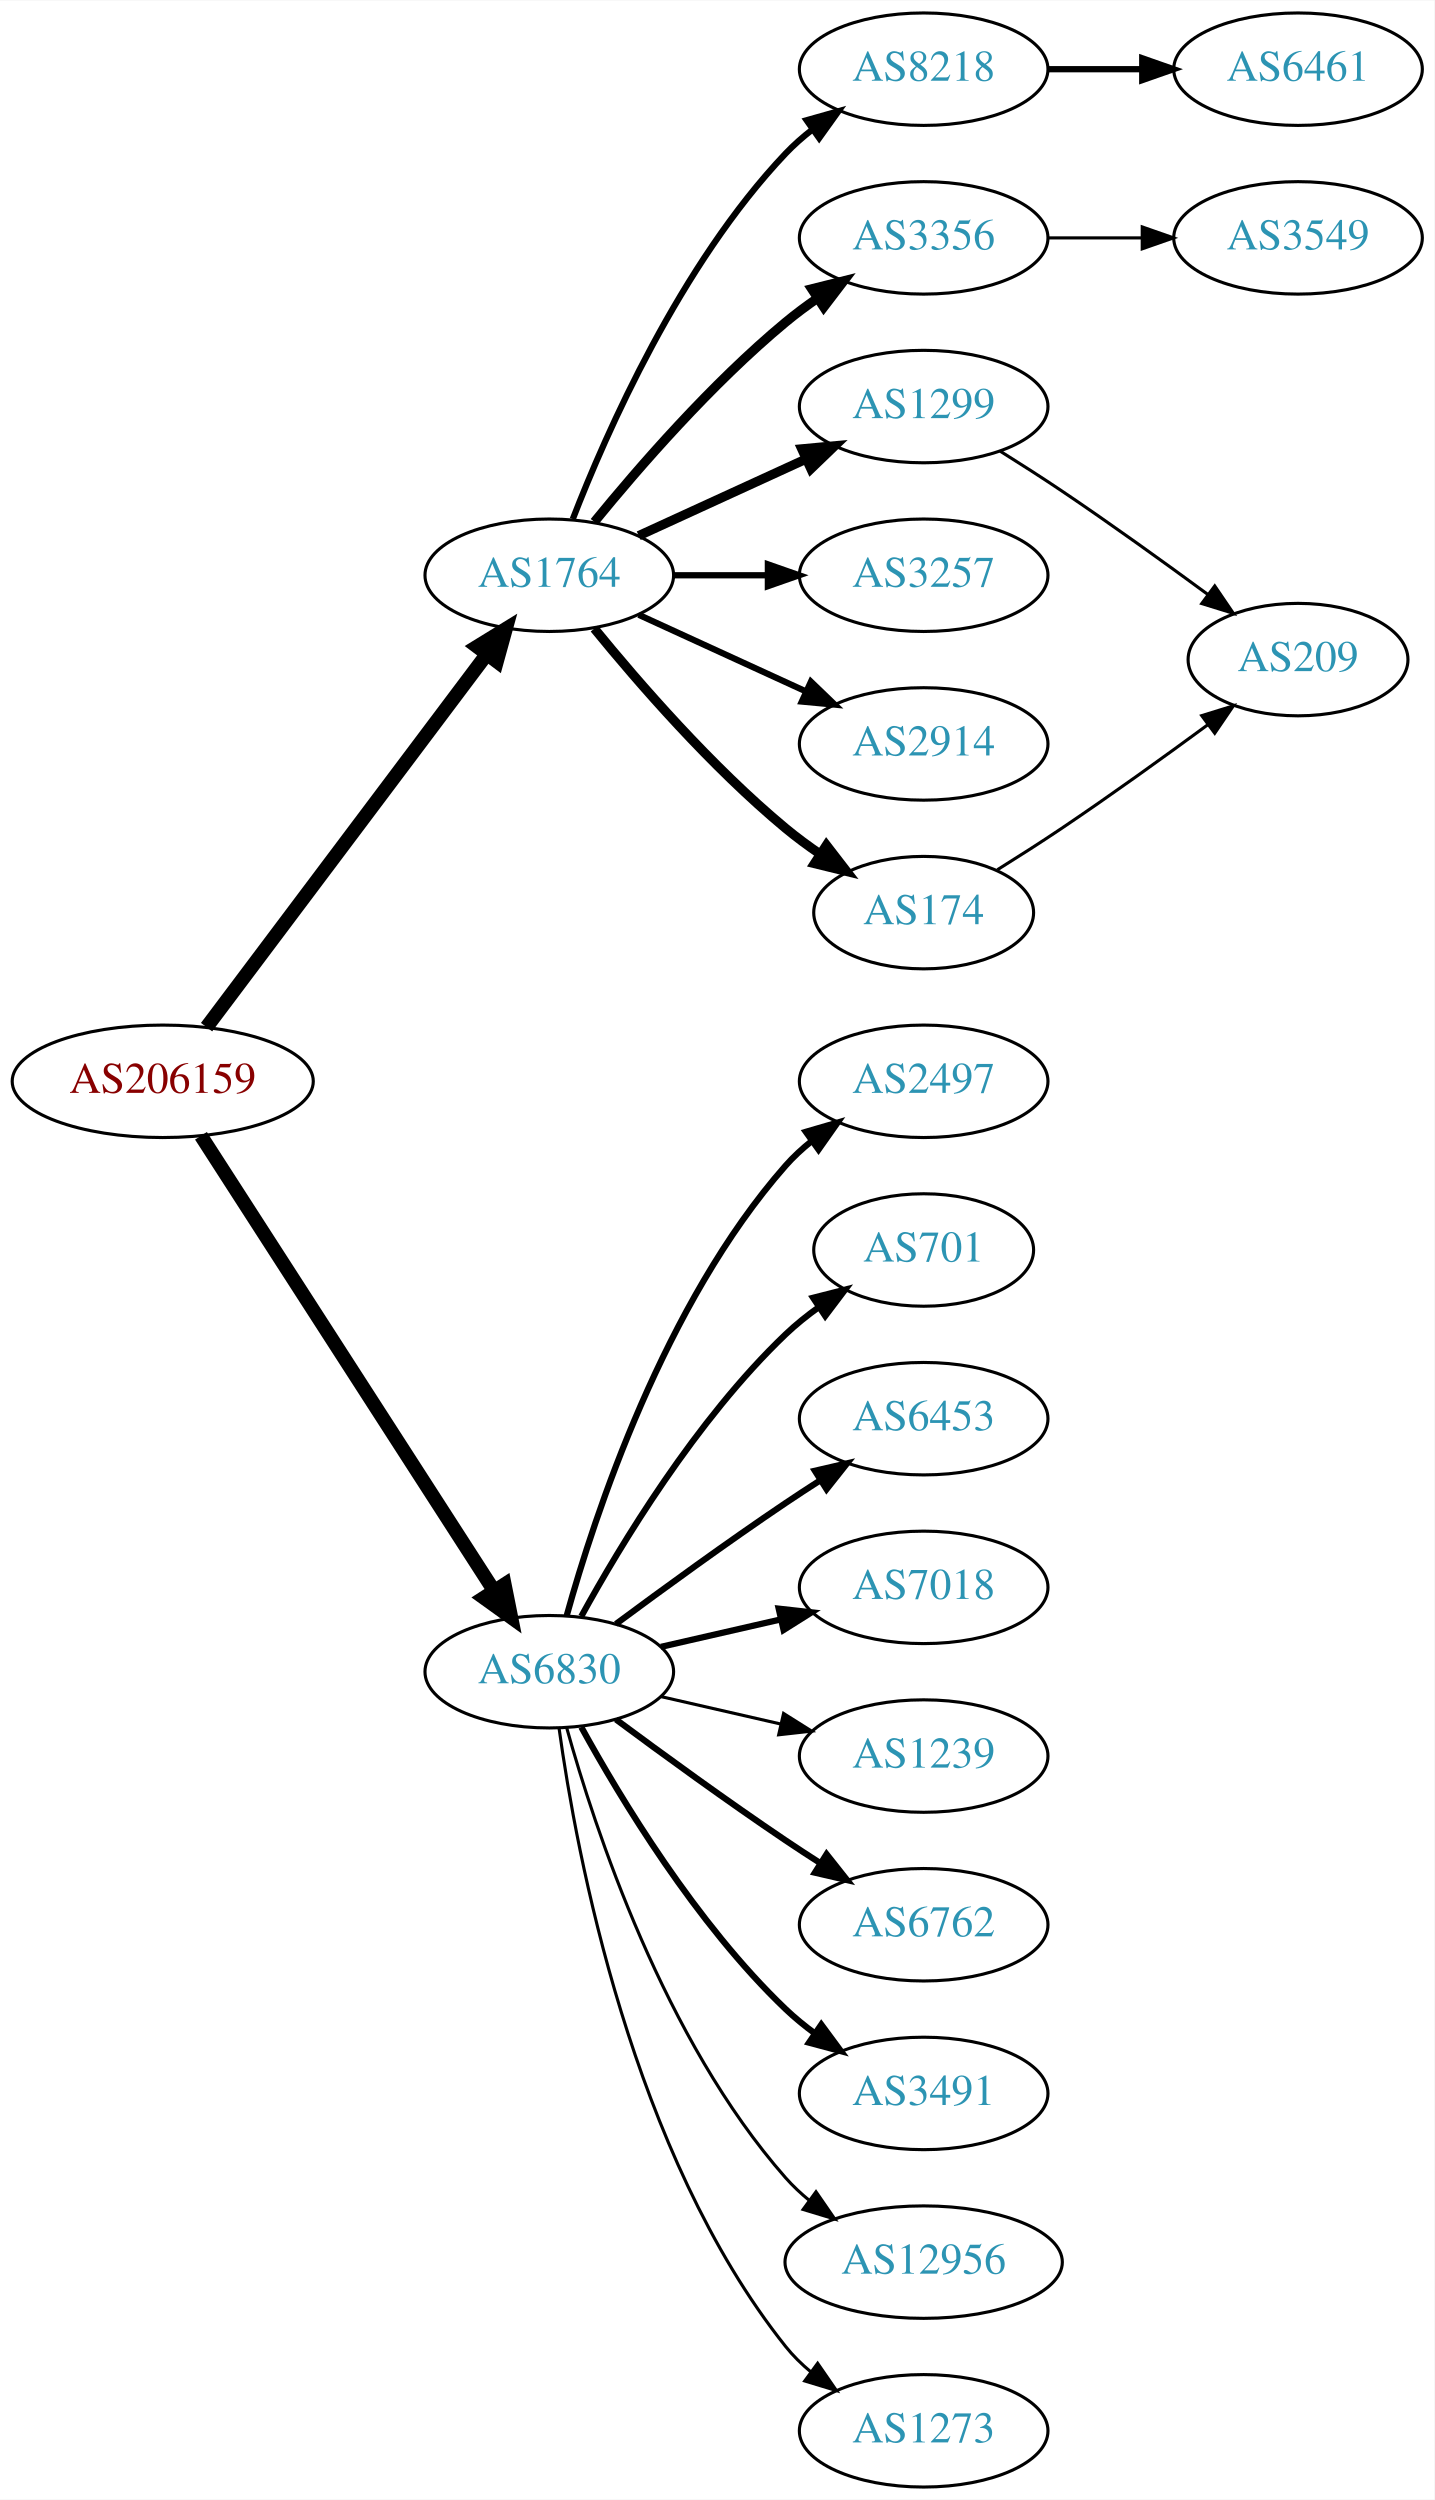
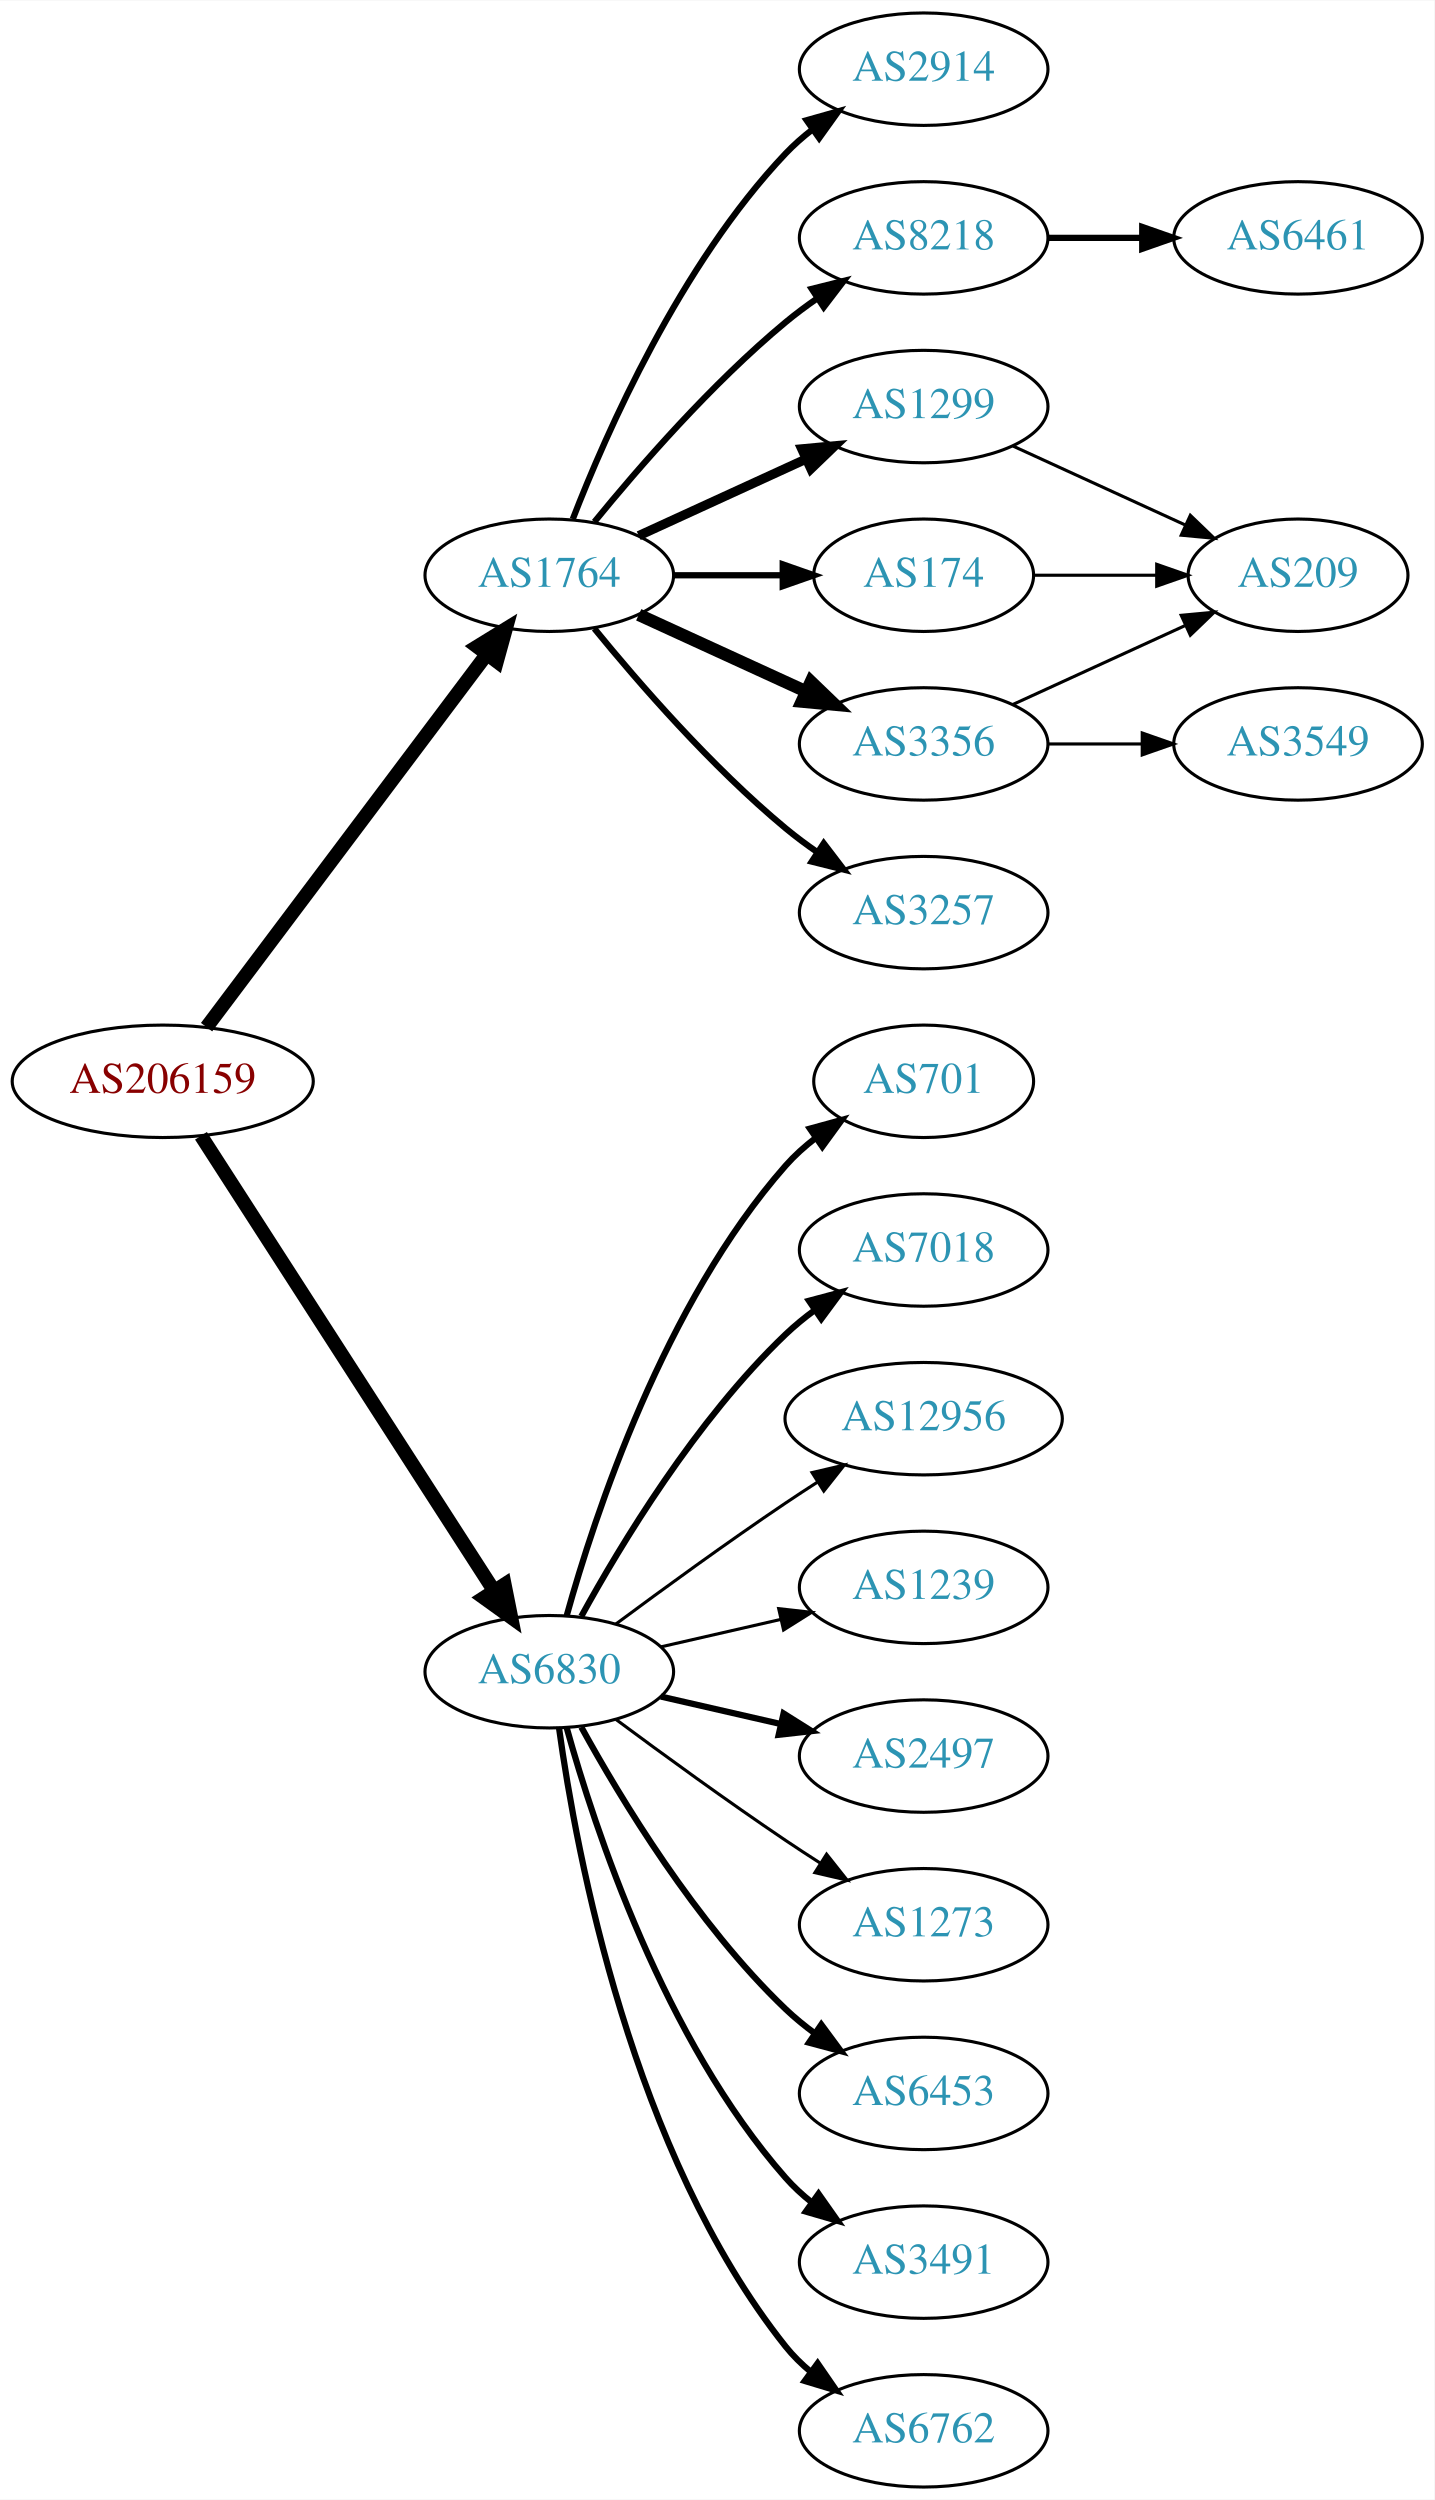
<svg xmlns="http://www.w3.org/2000/svg" xmlns:xlink="http://www.w3.org/1999/xlink" width="459pt" height="800pt" viewBox="0.00 0.00 459.17 800.00">
  <g id="graph0" class="graph" transform="scale(1 1) rotate(0) translate(4 796)">
    <polygon fill="white" stroke="none" points="-4,4 -4,-796 455.17,-796 455.17,4 -4,4" />
    <g id="node1" class="node">
      <g id="a_node1">
        <a xlink:href="/asn/206159" xlink:title="AS206159 ~ VAO-AS [AT]">
          <ellipse fill="#ffffff" stroke="black" cx="48.096" cy="-450" rx="48.192" ry="18" />
          <text text-anchor="middle" x="48.096" y="-446.3" font-family="Times,serif" font-size="14.00" fill="#880000">AS206159</text>
        </a>
      </g>
    </g>
    <g id="node2" class="node">
      <g id="a_node2">
        <a xlink:href="/asn/1764" xlink:title="AS1764 ~ NEXTLAYER-AS [AT]">
          <ellipse fill="#ffffff" stroke="black" cx="171.838" cy="-612" rx="39.794" ry="18" />
          <text text-anchor="middle" x="171.838" y="-608.3" font-family="Times,serif" font-size="14.00" fill="#2c94b3">AS1764</text>
        </a>
      </g>
    </g>
    <g id="edge1" class="edge">
      <path fill="none" stroke="black" stroke-width="4.5" d="M62.124,-467.337C83.634,-495.96 126.675,-553.233 151.664,-586.486" />
      <polygon fill="black" stroke="black" stroke-width="4.5" points="148.748,-589.159 157.903,-594.788 155.043,-584.428 148.748,-589.159" />
    </g>
    <g id="node3" class="node">
      <g id="a_node3">
        <a xlink:href="/asn/6830" xlink:title="AS6830 ~ LGI-UPC [AT]">
          <ellipse fill="#ffffff" stroke="black" cx="171.838" cy="-261" rx="39.794" ry="18" />
          <text text-anchor="middle" x="171.838" y="-257.3" font-family="Times,serif" font-size="14.00" fill="#2c94b3">AS6830</text>
        </a>
      </g>
    </g>
    <g id="edge2" class="edge">
      <path fill="none" stroke="black" stroke-width="4.5" d="M60.331,-432.558C81.802,-399.225 128.767,-326.314 154.004,-287.134" />
      <polygon fill="black" stroke="black" stroke-width="4.5" points="157.525,-288.939 159.63,-278.4 150.905,-284.674 157.525,-288.939" />
    </g>
    <g id="node4" class="node">
      <g id="a_node4">
-         <a xlink:href="/asn/8218" xlink:title="AS8218 ~ legacy Neotelecoms [FR]">
-           <ellipse fill="#ffffff" stroke="black" cx="291.681" cy="-774" rx="39.794" ry="18" />
-           <text text-anchor="middle" x="291.681" y="-770.3" font-family="Times,serif" font-size="14.00" fill="#2c94b3">AS8218</text>
+         <a xlink:href="/asn/174" xlink:title="AS174 ~ Cogent Communications [US]">
+           <ellipse fill="#ffffff" stroke="black" cx="291.681" cy="-612" rx="35.194" ry="18" />
+           <text text-anchor="middle" x="291.681" y="-608.3" font-family="Times,serif" font-size="14.00" fill="#2c94b3">AS174</text>
        </a>
      </g>
    </g>
    <g id="edge3" class="edge">
-       <path fill="none" stroke="black" stroke-width="2" d="M179.361,-629.994C190.112,-657.728 213.769,-711.429 247.484,-747 250.07,-749.728 252.988,-752.294 256.056,-754.677" />
-       <polygon fill="black" stroke="black" stroke-width="2" points="254.21,-757.658 264.404,-760.543 258.234,-751.93 254.21,-757.658" />
+       <path fill="none" stroke="black" stroke-width="2" d="M211.751,-612C222.837,-612 234.997,-612 246.379,-612" />
+       <polygon fill="black" stroke="black" stroke-width="2" points="246.561,-615.5 256.561,-612 246.561,-608.5 246.561,-615.5" />
    </g>
    <g id="node5" class="node">
      <g id="a_node5">
        <a xlink:href="/asn/3356" xlink:title="AS3356 ~ Level 3 Parent, LLC [US]">
-           <ellipse fill="#ffffff" stroke="black" cx="291.681" cy="-720" rx="39.794" ry="18" />
-           <text text-anchor="middle" x="291.681" y="-716.3" font-family="Times,serif" font-size="14.00" fill="#2c94b3">AS3356</text>
+           <ellipse fill="#ffffff" stroke="black" cx="291.681" cy="-558" rx="39.794" ry="18" />
+           <text text-anchor="middle" x="291.681" y="-554.3" font-family="Times,serif" font-size="14.00" fill="#2c94b3">AS3356</text>
        </a>
      </g>
    </g>
    <g id="edge4" class="edge">
-       <path fill="none" stroke="black" stroke-width="3" d="M186.257,-629.065C200.372,-646.375 223.786,-673.345 247.484,-693 250.701,-695.668 254.201,-698.27 257.772,-700.741" />
-       <polygon fill="black" stroke="black" stroke-width="3" points="255.85,-703.666 266.128,-706.236 259.695,-697.817 255.85,-703.666" />
+       <path fill="none" stroke="black" stroke-width="4" d="M200.467,-599.339C216.424,-592.027 236.694,-582.739 253.977,-574.819" />
+       <polygon fill="black" stroke="black" stroke-width="4" points="255.592,-577.929 263.225,-570.581 252.676,-571.565 255.592,-577.929" />
    </g>
    <g id="node6" class="node">
      <g id="a_node6">
+         <a xlink:href="/asn/3257" xlink:title="AS3257 ~ GTT [DE]">
+           <ellipse fill="#ffffff" stroke="black" cx="291.681" cy="-504" rx="39.794" ry="18" />
+           <text text-anchor="middle" x="291.681" y="-500.3" font-family="Times,serif" font-size="14.00" fill="#2c94b3">AS3257</text>
+         </a>
+       </g>
+     </g>
+     <g id="edge5" class="edge">
+       <path fill="none" stroke="black" stroke-width="2" d="M186.257,-594.935C200.372,-577.625 223.786,-550.655 247.484,-531 250.701,-528.332 254.201,-525.73 257.772,-523.259" />
+       <polygon fill="black" stroke="black" stroke-width="2" points="259.695,-526.183 266.128,-517.764 255.85,-520.334 259.695,-526.183" />
+     </g>
+     <g id="node7" class="node">
+       <g id="a_node7">
+         <a xlink:href="/asn/2914" xlink:title="AS2914 ~ NTT America, Inc. [US]">
+           <ellipse fill="#ffffff" stroke="black" cx="291.681" cy="-774" rx="39.794" ry="18" />
+           <text text-anchor="middle" x="291.681" y="-770.3" font-family="Times,serif" font-size="14.00" fill="#2c94b3">AS2914</text>
+         </a>
+       </g>
+     </g>
+     <g id="edge6" class="edge">
+       <path fill="none" stroke="black" stroke-width="2" d="M179.361,-629.994C190.112,-657.728 213.769,-711.429 247.484,-747 250.07,-749.728 252.988,-752.294 256.056,-754.677" />
+       <polygon fill="black" stroke="black" stroke-width="2" points="254.21,-757.658 264.404,-760.543 258.234,-751.93 254.21,-757.658" />
+     </g>
+     <g id="node8" class="node">
+       <g id="a_node8">
+         <a xlink:href="/asn/8218" xlink:title="AS8218 ~ legacy Neotelecoms [FR]">
+           <ellipse fill="#ffffff" stroke="black" cx="291.681" cy="-720" rx="39.794" ry="18" />
+           <text text-anchor="middle" x="291.681" y="-716.3" font-family="Times,serif" font-size="14.00" fill="#2c94b3">AS8218</text>
+         </a>
+       </g>
+     </g>
+     <g id="edge7" class="edge">
+       <path fill="none" stroke="black" stroke-width="2" d="M186.257,-629.065C200.372,-646.375 223.786,-673.345 247.484,-693 250.701,-695.668 254.201,-698.27 257.772,-700.741" />
+       <polygon fill="black" stroke="black" stroke-width="2" points="255.85,-703.666 266.128,-706.236 259.695,-697.817 255.85,-703.666" />
+     </g>
+     <g id="node9" class="node">
+       <g id="a_node9">
        <a xlink:href="/asn/1299" xlink:title="AS1299 ~ Telia Carrier [EU]">
          <ellipse fill="#ffffff" stroke="black" cx="291.681" cy="-666" rx="39.794" ry="18" />
          <text text-anchor="middle" x="291.681" y="-662.3" font-family="Times,serif" font-size="14.00" fill="#2c94b3">AS1299</text>
        </a>
      </g>
    </g>
-     <g id="edge5" class="edge">
+     <g id="edge8" class="edge">
      <path fill="none" stroke="black" stroke-width="3" d="M200.467,-624.661C216.424,-631.973 236.694,-641.261 253.977,-649.181" />
      <polygon fill="black" stroke="black" stroke-width="3" points="252.676,-652.435 263.225,-653.419 255.592,-646.071 252.676,-652.435" />
    </g>
-     <g id="node7" class="node">
-       <g id="a_node7">
-         <a xlink:href="/asn/3257" xlink:title="AS3257 ~ GTT [DE]">
-           <ellipse fill="#ffffff" stroke="black" cx="291.681" cy="-612" rx="39.794" ry="18" />
-           <text text-anchor="middle" x="291.681" y="-608.3" font-family="Times,serif" font-size="14.00" fill="#2c94b3">AS3257</text>
-         </a>
-       </g>
-     </g>
-     <g id="edge6" class="edge">
-       <path fill="none" stroke="black" stroke-width="2" d="M211.751,-612C221.304,-612 231.654,-612 241.616,-612" />
-       <polygon fill="black" stroke="black" stroke-width="2" points="241.809,-615.5 251.809,-612 241.809,-608.5 241.809,-615.5" />
-     </g>
-     <g id="node8" class="node">
-       <g id="a_node8">
-         <a xlink:href="/asn/2914" xlink:title="AS2914 ~ NTT America, Inc. [US]">
-           <ellipse fill="#ffffff" stroke="black" cx="291.681" cy="-558" rx="39.794" ry="18" />
-           <text text-anchor="middle" x="291.681" y="-554.3" font-family="Times,serif" font-size="14.00" fill="#2c94b3">AS2914</text>
-         </a>
-       </g>
-     </g>
-     <g id="edge7" class="edge">
-       <path fill="none" stroke="black" stroke-width="2" d="M200.467,-599.339C216.424,-592.027 236.694,-582.739 253.977,-574.819" />
-       <polygon fill="black" stroke="black" stroke-width="2" points="255.592,-577.929 263.225,-570.581 252.676,-571.565 255.592,-577.929" />
-     </g>
-     <g id="node9" class="node">
-       <g id="a_node9">
-         <a xlink:href="/asn/174" xlink:title="AS174 ~ Cogent Communications [US]">
-           <ellipse fill="#ffffff" stroke="black" cx="291.681" cy="-504" rx="35.194" ry="18" />
-           <text text-anchor="middle" x="291.681" y="-500.3" font-family="Times,serif" font-size="14.00" fill="#2c94b3">AS174</text>
-         </a>
-       </g>
-     </g>
-     <g id="edge8" class="edge">
-       <path fill="none" stroke="black" stroke-width="3" d="M186.257,-594.935C200.372,-577.625 223.786,-550.655 247.484,-531 250.948,-528.128 254.74,-525.331 258.595,-522.692" />
-       <polygon fill="black" stroke="black" stroke-width="3" points="260.556,-525.592 267.027,-517.203 256.737,-519.725 260.556,-525.592" />
+     <g id="node13" class="node">
+       <g id="a_node13">
+         <a xlink:href="/asn/6453" xlink:title="AS6453 ~ TATA COMMUNICATIONS (AMERICA) INC [US]">
+           <ellipse fill="#ffffff" stroke="black" cx="291.681" cy="-126" rx="39.794" ry="18" />
+           <text text-anchor="middle" x="291.681" y="-122.3" font-family="Times,serif" font-size="14.00" fill="#2c94b3">AS6453</text>
+         </a>
+       </g>
+     </g>
+     <g id="edge12" class="edge">
+       <path fill="none" stroke="black" stroke-width="2" d="M182.079,-243.287C194.625,-220.439 218.802,-180.389 247.484,-153 250.353,-150.261 253.542,-147.653 256.851,-145.215" />
+       <polygon fill="black" stroke="black" stroke-width="2" points="258.914,-148.044 265.21,-139.523 254.974,-142.258 258.914,-148.044" />
+     </g>
+     <g id="node14" class="node">
+       <g id="a_node14">
+         <a xlink:href="/asn/3491" xlink:title="AS3491 ~ PCCW Global, Inc. [US]">
+           <ellipse fill="#ffffff" stroke="black" cx="291.681" cy="-72" rx="39.794" ry="18" />
+           <text text-anchor="middle" x="291.681" y="-68.3" font-family="Times,serif" font-size="14.00" fill="#2c94b3">AS3491</text>
+         </a>
+       </g>
+     </g>
+     <g id="edge13" class="edge">
+       <path fill="none" stroke="black" stroke-width="2" d="M177.411,-243.054C186.317,-211.005 208.601,-143.158 247.484,-99 249.968,-96.179 252.818,-93.551 255.844,-91.129" />
+       <polygon fill="black" stroke="black" stroke-width="2" points="258.029,-93.869 264.133,-85.209 253.961,-88.172 258.029,-93.869" />
+     </g>
+     <g id="node15" class="node">
+       <g id="a_node15">
+         <a xlink:href="/asn/6762" xlink:title="AS6762 ~ TELECOM ITALIA SPARKLE S.p.A. [IT]">
+           <ellipse fill="#ffffff" stroke="black" cx="291.681" cy="-18" rx="39.794" ry="18" />
+           <text text-anchor="middle" x="291.681" y="-14.3" font-family="Times,serif" font-size="14.00" fill="#2c94b3">AS6762</text>
+         </a>
+       </g>
+     </g>
+     <g id="edge14" class="edge">
+       <path fill="none" stroke="black" stroke-width="2" d="M174.977,-242.83C180.477,-203.026 198.303,-106.767 247.484,-45 249.826,-42.06 252.58,-39.351 255.546,-36.879" />
+       <polygon fill="black" stroke="black" stroke-width="2" points="257.738,-39.612 263.752,-30.89 253.611,-33.958 257.738,-39.612" />
+     </g>
+     <g id="node16" class="node">
+       <g id="a_node16">
+         <a xlink:href="/asn/701" xlink:title="AS701 ~ UUNET [US]">
+           <ellipse fill="#ffffff" stroke="black" cx="291.681" cy="-450" rx="35.194" ry="18" />
+           <text text-anchor="middle" x="291.681" y="-446.3" font-family="Times,serif" font-size="14.00" fill="#2c94b3">AS701</text>
+         </a>
+       </g>
+     </g>
+     <g id="edge15" class="edge">
+       <path fill="none" stroke="black" stroke-width="2" d="M177.411,-278.946C186.317,-310.995 208.601,-378.842 247.484,-423 250.312,-426.211 253.613,-429.172 257.108,-431.864" />
+       <polygon fill="black" stroke="black" stroke-width="2" points="255.265,-434.845 265.483,-437.645 259.242,-429.084 255.265,-434.845" />
+     </g>
+     <g id="node17" class="node">
+       <g id="a_node17">
+         <a xlink:href="/asn/7018" xlink:title="AS7018 ~ AT&amp;T Services, Inc. [US]">
+           <ellipse fill="#ffffff" stroke="black" cx="291.681" cy="-396" rx="39.794" ry="18" />
+           <text text-anchor="middle" x="291.681" y="-392.3" font-family="Times,serif" font-size="14.00" fill="#2c94b3">AS7018</text>
+         </a>
+       </g>
+     </g>
+     <g id="edge16" class="edge">
+       <path fill="none" stroke="black" stroke-width="2" d="M182.079,-278.713C194.625,-301.561 218.802,-341.611 247.484,-369 250.353,-371.739 253.542,-374.347 256.851,-376.785" />
+       <polygon fill="black" stroke="black" stroke-width="2" points="254.974,-379.742 265.21,-382.477 258.914,-373.956 254.974,-379.742" />
+     </g>
+     <g id="node18" class="node">
+       <g id="a_node18">
+         <a xlink:href="/asn/12956" xlink:title="AS12956 ~ TELXIUS [ES]">
+           <ellipse fill="#ffffff" stroke="black" cx="291.681" cy="-342" rx="44.393" ry="18" />
+           <text text-anchor="middle" x="291.681" y="-338.3" font-family="Times,serif" font-size="14.00" fill="#2c94b3">AS12956</text>
+         </a>
+       </g>
+     </g>
+     <g id="edge17" class="edge">
+       <path fill="none" stroke="black" d="M193.168,-276.277C208.031,-287.304 228.775,-302.407 247.484,-315 250.774,-317.215 254.237,-319.482 257.711,-321.715" />
+       <polygon fill="black" stroke="black" points="255.959,-324.748 266.279,-327.148 259.708,-318.837 255.959,-324.748" />
+     </g>
+     <g id="node19" class="node">
+       <g id="a_node19">
+         <a xlink:href="/asn/1239" xlink:title="AS1239 ~ Sprint [US]">
+           <ellipse fill="#ffffff" stroke="black" cx="291.681" cy="-288" rx="39.794" ry="18" />
+           <text text-anchor="middle" x="291.681" y="-284.3" font-family="Times,serif" font-size="14.00" fill="#2c94b3">AS1239</text>
+         </a>
+       </g>
+     </g>
+     <g id="edge18" class="edge">
+       <path fill="none" stroke="black" d="M207.557,-268.955C219.557,-271.704 233.178,-274.825 245.871,-277.733" />
+       <polygon fill="black" stroke="black" points="245.273,-281.187 255.802,-280.009 246.836,-274.364 245.273,-281.187" />
+     </g>
+     <g id="node20" class="node">
+       <g id="a_node20">
+         <a xlink:href="/asn/2497" xlink:title="AS2497 ~ Internet Initiative Japan Inc. [JP]">
+           <ellipse fill="#ffffff" stroke="black" cx="291.681" cy="-234" rx="39.794" ry="18" />
+           <text text-anchor="middle" x="291.681" y="-230.3" font-family="Times,serif" font-size="14.00" fill="#2c94b3">AS2497</text>
+         </a>
+       </g>
+     </g>
+     <g id="edge19" class="edge">
+       <path fill="none" stroke="black" stroke-width="2" d="M207.557,-253.045C219.557,-250.296 233.178,-247.175 245.871,-244.267" />
+       <polygon fill="black" stroke="black" stroke-width="2" points="246.836,-247.636 255.802,-241.991 245.273,-240.813 246.836,-247.636" />
+     </g>
+     <g id="node21" class="node">
+       <g id="a_node21">
+         <a xlink:href="/asn/1273" xlink:title="AS1273 ~ Vodafone Group PLC [EU]">
+           <ellipse fill="#ffffff" stroke="black" cx="291.681" cy="-180" rx="39.794" ry="18" />
+           <text text-anchor="middle" x="291.681" y="-176.3" font-family="Times,serif" font-size="14.00" fill="#2c94b3">AS1273</text>
+         </a>
+       </g>
+     </g>
+     <g id="edge20" class="edge">
+       <path fill="none" stroke="black" d="M193.168,-245.723C208.031,-234.696 228.775,-219.593 247.484,-207 251.033,-204.611 254.784,-202.161 258.532,-199.758" />
+       <polygon fill="black" stroke="black" points="260.6,-202.591 267.181,-194.288 256.858,-196.675 260.6,-202.591" />
+     </g>
+     <g id="node11" class="node">
+       <g id="a_node11">
+         <a xlink:href="/asn/209" xlink:title="AS209 ~ CenturyLink Communications, LLC [US]">
+           <ellipse fill="#ffffff" stroke="black" cx="411.523" cy="-612" rx="35.194" ry="18" />
+           <text text-anchor="middle" x="411.523" y="-608.3" font-family="Times,serif" font-size="14.00" fill="#2c94b3">AS209</text>
+         </a>
+       </g>
+     </g>
+     <g id="edge21" class="edge">
+       <path fill="none" stroke="black" d="M327.082,-612C339.304,-612 353.239,-612 366.175,-612" />
+       <polygon fill="black" stroke="black" points="366.282,-615.5 376.282,-612 366.282,-608.5 366.282,-615.5" />
+     </g>
+     <g id="node10" class="node">
+       <g id="a_node10">
+         <a xlink:href="/asn/3549" xlink:title="AS3549 ~ Level 3 Parent, LLC [US]">
+           <ellipse fill="#ffffff" stroke="black" cx="411.523" cy="-558" rx="39.794" ry="18" />
+           <text text-anchor="middle" x="411.523" y="-554.3" font-family="Times,serif" font-size="14.00" fill="#2c94b3">AS3549</text>
+         </a>
+       </g>
+     </g>
+     <g id="edge9" class="edge">
+       <path fill="none" stroke="black" d="M331.593,-558C341.146,-558 351.496,-558 361.459,-558" />
+       <polygon fill="black" stroke="black" points="361.651,-561.5 371.651,-558 361.651,-554.5 361.651,-561.5" />
+     </g>
+     <g id="edge10" class="edge">
+       <path fill="none" stroke="black" d="M320.309,-570.661C336.726,-578.183 357.707,-587.798 375.304,-595.861" />
+       <polygon fill="black" stroke="black" points="374.132,-599.174 384.681,-600.158 377.048,-592.811 374.132,-599.174" />
    </g>
    <g id="node12" class="node">
      <g id="a_node12">
-         <a xlink:href="/asn/2497" xlink:title="AS2497 ~ Internet Initiative Japan Inc. [JP]">
-           <ellipse fill="#ffffff" stroke="black" cx="291.681" cy="-450" rx="39.794" ry="18" />
-           <text text-anchor="middle" x="291.681" y="-446.3" font-family="Times,serif" font-size="14.00" fill="#2c94b3">AS2497</text>
+         <a xlink:href="/asn/6461" xlink:title="AS6461 ~ Zayo Bandwidth [US]">
+           <ellipse fill="#ffffff" stroke="black" cx="411.523" cy="-720" rx="39.794" ry="18" />
+           <text text-anchor="middle" x="411.523" y="-716.3" font-family="Times,serif" font-size="14.00" fill="#2c94b3">AS6461</text>
        </a>
      </g>
    </g>
    <g id="edge11" class="edge">
-       <path fill="none" stroke="black" stroke-width="2" d="M177.411,-278.946C186.317,-310.995 208.601,-378.842 247.484,-423 249.968,-425.821 252.818,-428.449 255.844,-430.871" />
-       <polygon fill="black" stroke="black" stroke-width="2" points="253.961,-433.828 264.133,-436.791 258.029,-428.131 253.961,-433.828" />
-     </g>
-     <g id="node13" class="node">
-       <g id="a_node13">
-         <a xlink:href="/asn/701" xlink:title="AS701 ~ UUNET [US]">
-           <ellipse fill="#ffffff" stroke="black" cx="291.681" cy="-396" rx="35.194" ry="18" />
-           <text text-anchor="middle" x="291.681" y="-392.3" font-family="Times,serif" font-size="14.00" fill="#2c94b3">AS701</text>
-         </a>
-       </g>
-     </g>
-     <g id="edge12" class="edge">
-       <path fill="none" stroke="black" stroke-width="2" d="M182.079,-278.713C194.625,-301.561 218.802,-341.611 247.484,-369 250.738,-372.107 254.405,-375.046 258.192,-377.76" />
-       <polygon fill="black" stroke="black" stroke-width="2" points="256.294,-380.701 266.56,-383.322 260.169,-374.872 256.294,-380.701" />
-     </g>
-     <g id="node14" class="node">
-       <g id="a_node14">
-         <a xlink:href="/asn/6453" xlink:title="AS6453 ~ TATA COMMUNICATIONS (AMERICA) INC [US]">
-           <ellipse fill="#ffffff" stroke="black" cx="291.681" cy="-342" rx="39.794" ry="18" />
-           <text text-anchor="middle" x="291.681" y="-338.3" font-family="Times,serif" font-size="14.00" fill="#2c94b3">AS6453</text>
-         </a>
-       </g>
-     </g>
-     <g id="edge13" class="edge">
-       <path fill="none" stroke="black" stroke-width="2" d="M193.168,-276.277C208.031,-287.304 228.775,-302.407 247.484,-315 251.033,-317.389 254.784,-319.839 258.532,-322.242" />
-       <polygon fill="black" stroke="black" stroke-width="2" points="256.858,-325.325 267.181,-327.712 260.6,-319.409 256.858,-325.325" />
-     </g>
-     <g id="node15" class="node">
-       <g id="a_node15">
-         <a xlink:href="/asn/7018" xlink:title="AS7018 ~ AT&amp;T Services, Inc. [US]">
-           <ellipse fill="#ffffff" stroke="black" cx="291.681" cy="-288" rx="39.794" ry="18" />
-           <text text-anchor="middle" x="291.681" y="-284.3" font-family="Times,serif" font-size="14.00" fill="#2c94b3">AS7018</text>
-         </a>
-       </g>
-     </g>
-     <g id="edge14" class="edge">
-       <path fill="none" stroke="black" stroke-width="2" d="M207.557,-268.955C219.557,-271.704 233.178,-274.825 245.871,-277.733" />
-       <polygon fill="black" stroke="black" stroke-width="2" points="245.273,-281.187 255.802,-280.009 246.836,-274.364 245.273,-281.187" />
-     </g>
-     <g id="node16" class="node">
-       <g id="a_node16">
-         <a xlink:href="/asn/1239" xlink:title="AS1239 ~ Sprint [US]">
-           <ellipse fill="#ffffff" stroke="black" cx="291.681" cy="-234" rx="39.794" ry="18" />
-           <text text-anchor="middle" x="291.681" y="-230.3" font-family="Times,serif" font-size="14.00" fill="#2c94b3">AS1239</text>
-         </a>
-       </g>
-     </g>
-     <g id="edge15" class="edge">
-       <path fill="none" stroke="black" d="M207.557,-253.045C219.557,-250.296 233.178,-247.175 245.871,-244.267" />
-       <polygon fill="black" stroke="black" points="246.836,-247.636 255.802,-241.991 245.273,-240.813 246.836,-247.636" />
-     </g>
-     <g id="node17" class="node">
-       <g id="a_node17">
-         <a xlink:href="/asn/6762" xlink:title="AS6762 ~ TELECOM ITALIA SPARKLE S.p.A. [IT]">
-           <ellipse fill="#ffffff" stroke="black" cx="291.681" cy="-180" rx="39.794" ry="18" />
-           <text text-anchor="middle" x="291.681" y="-176.3" font-family="Times,serif" font-size="14.00" fill="#2c94b3">AS6762</text>
-         </a>
-       </g>
-     </g>
-     <g id="edge16" class="edge">
-       <path fill="none" stroke="black" stroke-width="2" d="M193.168,-245.723C208.031,-234.696 228.775,-219.593 247.484,-207 251.033,-204.611 254.784,-202.161 258.532,-199.758" />
-       <polygon fill="black" stroke="black" stroke-width="2" points="260.6,-202.591 267.181,-194.288 256.858,-196.675 260.6,-202.591" />
-     </g>
-     <g id="node18" class="node">
-       <g id="a_node18">
-         <a xlink:href="/asn/3491" xlink:title="AS3491 ~ PCCW Global, Inc. [US]">
-           <ellipse fill="#ffffff" stroke="black" cx="291.681" cy="-126" rx="39.794" ry="18" />
-           <text text-anchor="middle" x="291.681" y="-122.3" font-family="Times,serif" font-size="14.00" fill="#2c94b3">AS3491</text>
-         </a>
-       </g>
-     </g>
-     <g id="edge17" class="edge">
-       <path fill="none" stroke="black" stroke-width="2" d="M182.079,-243.287C194.625,-220.439 218.802,-180.389 247.484,-153 250.353,-150.261 253.542,-147.653 256.851,-145.215" />
-       <polygon fill="black" stroke="black" stroke-width="2" points="258.914,-148.044 265.21,-139.523 254.974,-142.258 258.914,-148.044" />
-     </g>
-     <g id="node19" class="node">
-       <g id="a_node19">
-         <a xlink:href="/asn/12956" xlink:title="AS12956 ~ TELXIUS [ES]">
-           <ellipse fill="#ffffff" stroke="black" cx="291.681" cy="-72" rx="44.393" ry="18" />
-           <text text-anchor="middle" x="291.681" y="-68.3" font-family="Times,serif" font-size="14.00" fill="#2c94b3">AS12956</text>
-         </a>
-       </g>
-     </g>
-     <g id="edge18" class="edge">
-       <path fill="none" stroke="black" d="M177.411,-243.054C186.317,-211.005 208.601,-143.158 247.484,-99 249.775,-96.399 252.376,-93.962 255.14,-91.699" />
-       <polygon fill="black" stroke="black" points="257.218,-94.514 263.233,-85.792 253.092,-88.86 257.218,-94.514" />
-     </g>
-     <g id="node20" class="node">
-       <g id="a_node20">
-         <a xlink:href="/asn/1273" xlink:title="AS1273 ~ Vodafone Group PLC [EU]">
-           <ellipse fill="#ffffff" stroke="black" cx="291.681" cy="-18" rx="39.794" ry="18" />
-           <text text-anchor="middle" x="291.681" y="-14.3" font-family="Times,serif" font-size="14.00" fill="#2c94b3">AS1273</text>
-         </a>
-       </g>
-     </g>
-     <g id="edge19" class="edge">
-       <path fill="none" stroke="black" d="M174.977,-242.83C180.477,-203.026 198.303,-106.767 247.484,-45 249.826,-42.06 252.58,-39.351 255.546,-36.879" />
-       <polygon fill="black" stroke="black" points="257.738,-39.612 263.752,-30.89 253.611,-33.958 257.738,-39.612" />
-     </g>
-     <g id="node10" class="node">
-       <g id="a_node10">
-         <a xlink:href="/asn/6461" xlink:title="AS6461 ~ Zayo Bandwidth [US]">
-           <ellipse fill="#ffffff" stroke="black" cx="411.523" cy="-774" rx="39.794" ry="18" />
-           <text text-anchor="middle" x="411.523" y="-770.3" font-family="Times,serif" font-size="14.00" fill="#2c94b3">AS6461</text>
-         </a>
-       </g>
-     </g>
-     <g id="edge9" class="edge">
-       <path fill="none" stroke="black" stroke-width="2" d="M331.593,-774C341.146,-774 351.496,-774 361.459,-774" />
-       <polygon fill="black" stroke="black" stroke-width="2" points="361.651,-777.5 371.651,-774 361.651,-770.5 361.651,-777.5" />
-     </g>
-     <g id="node11" class="node">
-       <g id="a_node11">
-         <a xlink:href="/asn/3549" xlink:title="AS3549 ~ Level 3 Parent, LLC [US]">
-           <ellipse fill="#ffffff" stroke="black" cx="411.523" cy="-720" rx="39.794" ry="18" />
-           <text text-anchor="middle" x="411.523" y="-716.3" font-family="Times,serif" font-size="14.00" fill="#2c94b3">AS3549</text>
-         </a>
-       </g>
-     </g>
-     <g id="edge10" class="edge">
-       <path fill="none" stroke="black" d="M331.593,-720C341.146,-720 351.496,-720 361.459,-720" />
-       <polygon fill="black" stroke="black" points="361.651,-723.5 371.651,-720 361.651,-716.5 361.651,-723.5" />
-     </g>
-     <g id="node21" class="node">
-       <g id="a_node21">
-         <a xlink:href="/asn/209" xlink:title="AS209 ~ CenturyLink Communications, LLC [US]">
-           <ellipse fill="#ffffff" stroke="black" cx="411.523" cy="-585" rx="35.194" ry="18" />
-           <text text-anchor="middle" x="411.523" y="-581.3" font-family="Times,serif" font-size="14.00" fill="#2c94b3">AS209</text>
-         </a>
-       </g>
-     </g>
-     <g id="edge21" class="edge">
-       <path fill="none" stroke="black" d="M316.18,-651.712C322.622,-647.688 329.567,-643.247 335.877,-639 351.59,-628.423 368.739,-616.076 382.633,-605.861" />
-       <polygon fill="black" stroke="black" points="384.859,-608.568 390.822,-599.81 380.699,-602.938 384.859,-608.568" />
-     </g>
-     <g id="edge20" class="edge">
-       <path fill="none" stroke="black" d="M315.285,-517.729C321.975,-521.899 329.274,-526.555 335.877,-531 351.59,-541.577 368.739,-553.924 382.633,-564.139" />
-       <polygon fill="black" stroke="black" points="380.699,-567.062 390.822,-570.19 384.859,-561.432 380.699,-567.062" />
+       <path fill="none" stroke="black" stroke-width="2" d="M331.593,-720C341.146,-720 351.496,-720 361.459,-720" />
+       <polygon fill="black" stroke="black" stroke-width="2" points="361.651,-723.5 371.651,-720 361.651,-716.5 361.651,-723.5" />
+     </g>
+     <g id="edge22" class="edge">
+       <path fill="none" stroke="black" d="M320.309,-653.339C336.726,-645.817 357.707,-636.202 375.304,-628.139" />
+       <polygon fill="black" stroke="black" points="377.048,-631.189 384.681,-623.842 374.132,-624.826 377.048,-631.189" />
    </g>
  </g>
</svg>
